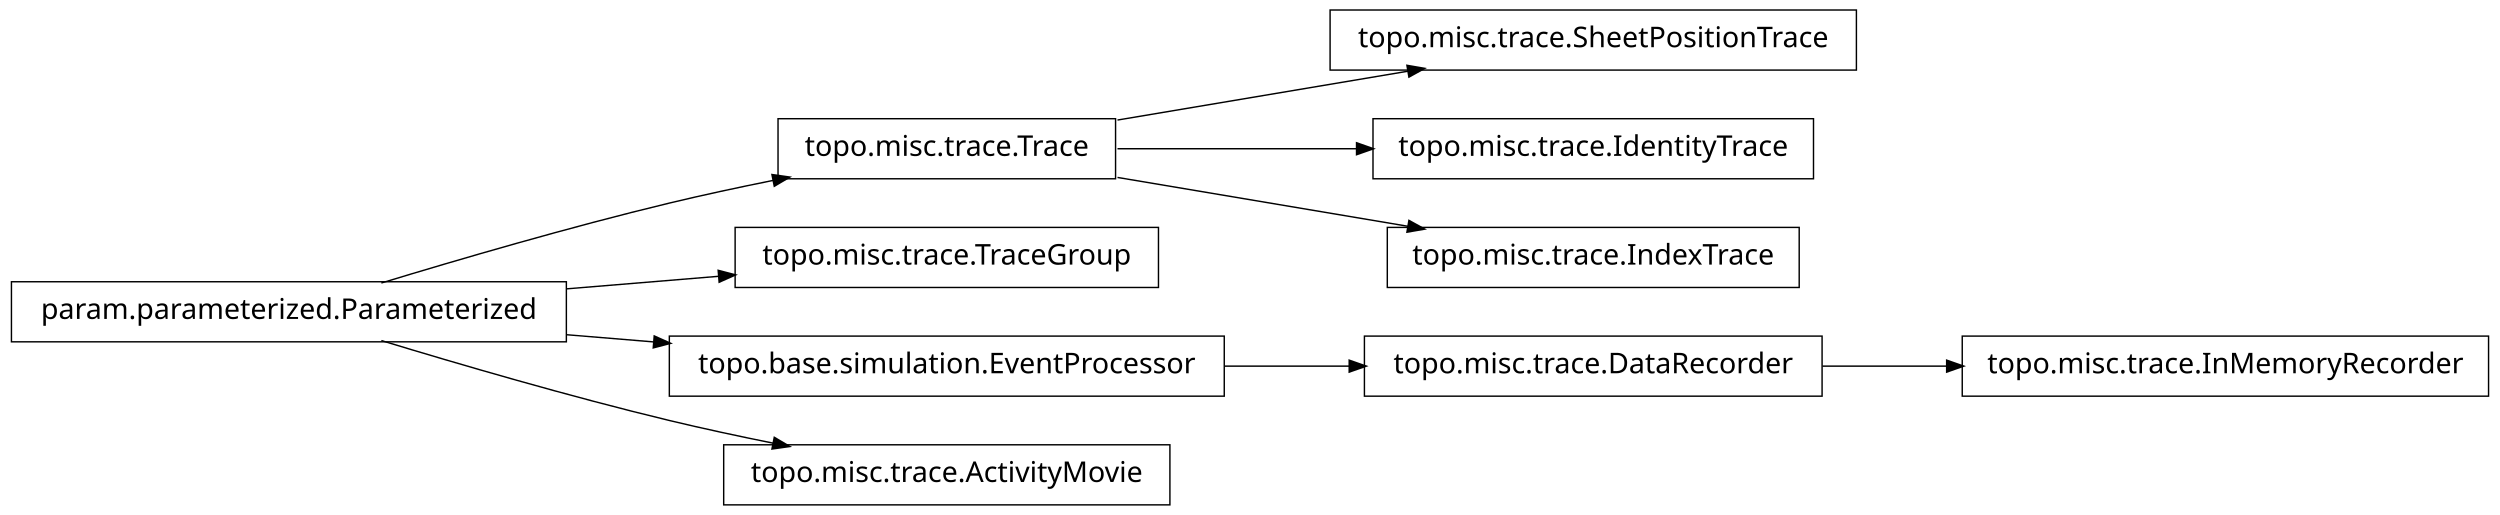
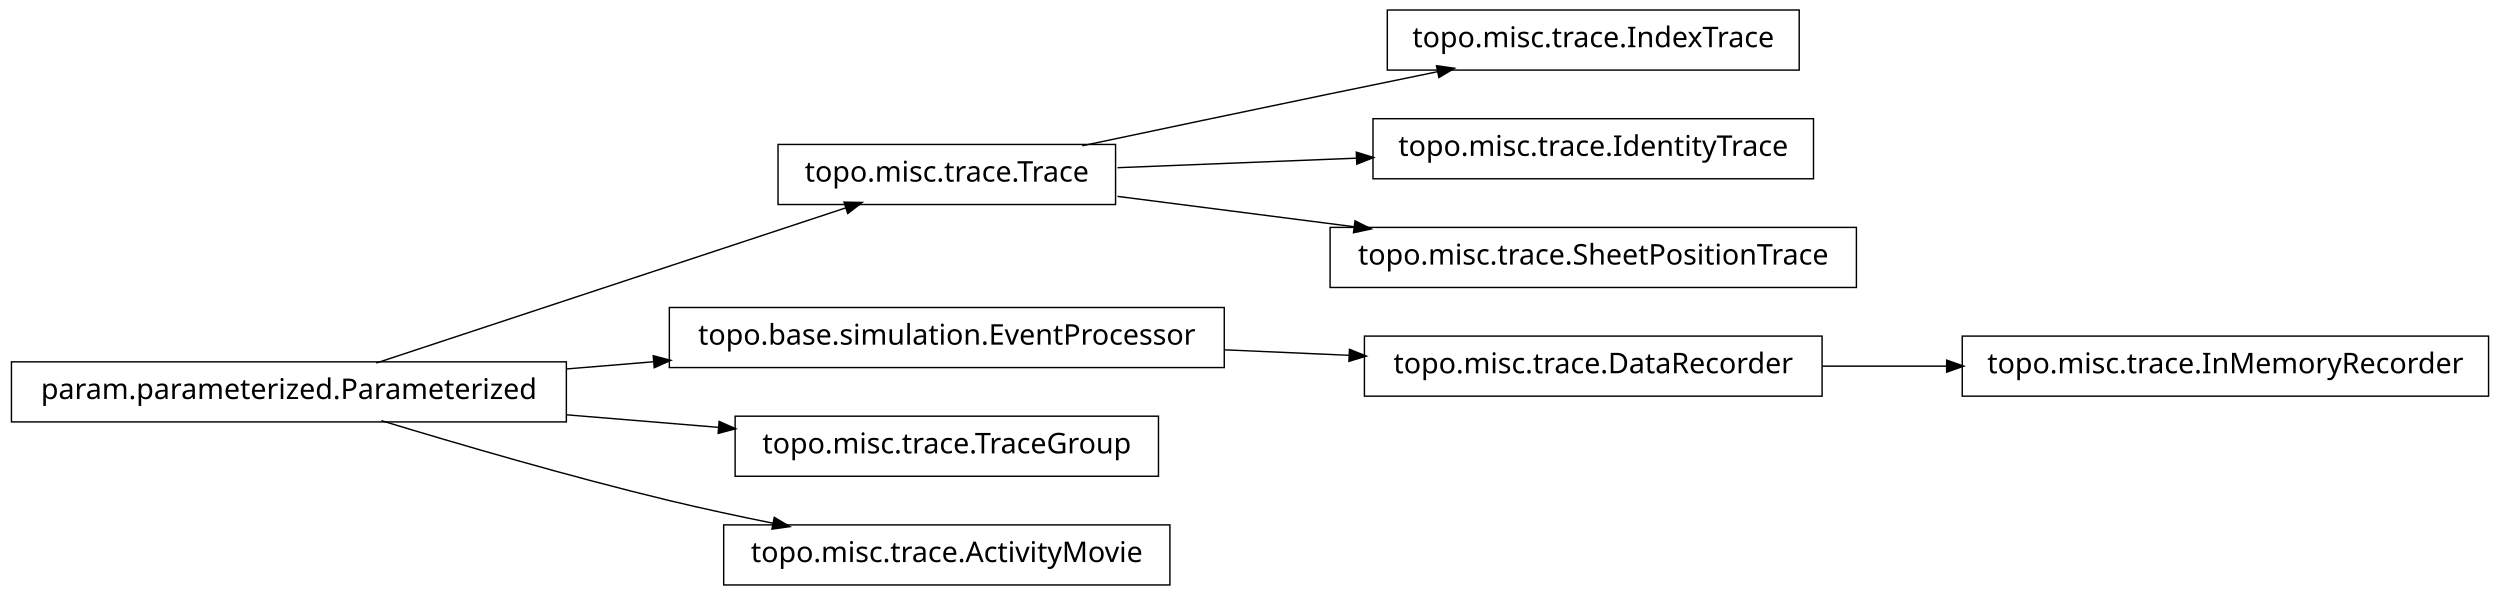
- <svg xmlns="http://www.w3.org/2000/svg" width="874pt" height="180pt" viewBox="0.00 0.00 874.00 180.00">
-   <g id="graph1" class="graph" transform="scale(1 1) rotate(0) translate(4 176)">
-     <polygon fill="white" stroke="white" points="-4,5 -4,-176 871,-176 871,5 -4,5" />
+ <svg xmlns="http://www.w3.org/2000/svg" width="874pt" height="208pt" viewBox="0.00 0.00 874.00 208.00">
+   <g id="graph1" class="graph" transform="scale(1 1) rotate(0) translate(4 204)">
+     <polygon fill="white" stroke="white" points="-4,5 -4,-204 871,-204 871,5 -4,5" />
    <g id="node1" class="node">
-       <polygon fill="none" stroke="black" stroke-width="0.5" points="866,-58.5 682,-58.5 682,-37.5 866,-37.5 866,-58.5" />
-       <text text-anchor="middle" x="774" y="-45.5" font-family="Vera" font-size="10.00">topo.misc.trace.InMemoryRecorder</text>
+       <polygon fill="none" stroke="black" stroke-width="0.5" points="625,-200.5 481,-200.5 481,-179.5 625,-179.5 625,-200.5" />
+       <text text-anchor="middle" x="553" y="-187.5" font-family="Vera" font-size="10.00">topo.misc.trace.IndexTrace</text>
    </g>
    <g id="node2" class="node">
-       <polygon fill="none" stroke="black" stroke-width="0.5" points="633,-58.5 473,-58.5 473,-37.5 633,-37.5 633,-58.5" />
-       <text text-anchor="middle" x="553" y="-45.5" font-family="Vera" font-size="10.00">topo.misc.trace.DataRecorder</text>
+       <polygon fill="none" stroke="black" stroke-width="0.5" points="386,-153.5 268,-153.5 268,-132.5 386,-132.5 386,-153.5" />
+       <text text-anchor="middle" x="327" y="-140.5" font-family="Vera" font-size="10.00">topo.misc.trace.Trace</text>
    </g>
    <g id="edge2" class="edge">
-       <path fill="none" stroke="black" stroke-width="0.5" d="M633.099,-48C647.181,-48 661.977,-48 676.472,-48" />
-       <polygon fill="black" stroke="black" points="676.797,-49.75 681.796,-48 676.796,-46.25 676.797,-49.75" />
+       <path fill="none" stroke="black" stroke-width="0.5" d="M374.383,-153.047C399.768,-158.412 431.581,-165.106 460,-171 472.536,-173.6 486.027,-176.372 498.741,-178.972" />
+       <polygon fill="black" stroke="black" points="498.509,-180.71 503.758,-179.997 499.21,-177.281 498.509,-180.71" />
+     </g>
+     <g id="node10" class="node">
+       <polygon fill="none" stroke="black" stroke-width="0.5" points="630,-162.5 476,-162.5 476,-141.5 630,-141.5 630,-162.5" />
+       <text text-anchor="middle" x="553" y="-149.5" font-family="Vera" font-size="10.00">topo.misc.trace.IdentityTrace</text>
+     </g>
+     <g id="edge8" class="edge">
+       <path fill="none" stroke="black" stroke-width="0.5" d="M386.674,-145.376C412.282,-146.396 442.63,-147.605 470.347,-148.709" />
+       <polygon fill="black" stroke="black" points="470.425,-150.463 475.49,-148.913 470.564,-146.966 470.425,-150.463" />
+     </g>
+     <g id="node12" class="node">
+       <polygon fill="none" stroke="black" stroke-width="0.5" points="645,-124.5 461,-124.5 461,-103.5 645,-103.5 645,-124.5" />
+       <text text-anchor="middle" x="553" y="-111.5" font-family="Vera" font-size="10.00">topo.misc.trace.SheetPositionTrace</text>
+     </g>
+     <g id="edge10" class="edge">
+       <path fill="none" stroke="black" stroke-width="0.5" d="M386.674,-135.343C412.036,-132.088 442.047,-128.237 469.547,-124.709" />
+       <polygon fill="black" stroke="black" points="469.914,-126.426 474.651,-124.054 469.469,-122.954 469.914,-126.426" />
    </g>
    <g id="node4" class="node">
-       <polygon fill="none" stroke="black" stroke-width="0.5" points="645,-172.5 461,-172.5 461,-151.5 645,-151.5 645,-172.5" />
-       <text text-anchor="middle" x="553" y="-159.5" font-family="Vera" font-size="10.00">topo.misc.trace.SheetPositionTrace</text>
+       <polygon fill="none" stroke="black" stroke-width="0.5" points="866,-86.5 682,-86.5 682,-65.5 866,-65.5 866,-86.5" />
+       <text text-anchor="middle" x="774" y="-73.5" font-family="Vera" font-size="10.00">topo.misc.trace.InMemoryRecorder</text>
    </g>
    <g id="node5" class="node">
-       <polygon fill="none" stroke="black" stroke-width="0.5" points="386,-134.5 268,-134.5 268,-113.5 386,-113.5 386,-134.5" />
-       <text text-anchor="middle" x="327" y="-121.5" font-family="Vera" font-size="10.00">topo.misc.trace.Trace</text>
+       <polygon fill="none" stroke="black" stroke-width="0.5" points="633,-86.5 473,-86.5 473,-65.5 633,-65.5 633,-86.5" />
+       <text text-anchor="middle" x="553" y="-73.5" font-family="Vera" font-size="10.00">topo.misc.trace.DataRecorder</text>
    </g>
    <g id="edge4" class="edge">
-       <path fill="none" stroke="black" stroke-width="0.5" d="M386.674,-134.034C417.956,-139.294 456.313,-145.743 488.305,-151.122" />
-       <polygon fill="black" stroke="black" points="488.162,-152.873 493.383,-151.976 488.743,-149.421 488.162,-152.873" />
+       <path fill="none" stroke="black" stroke-width="0.5" d="M633.099,-76C647.181,-76 661.977,-76 676.472,-76" />
+       <polygon fill="black" stroke="black" points="676.797,-77.75 681.796,-76 676.796,-74.25 676.797,-77.75" />
    </g>
    <g id="node7" class="node">
-       <polygon fill="none" stroke="black" stroke-width="0.5" points="630,-134.5 476,-134.5 476,-113.5 630,-113.5 630,-134.5" />
-       <text text-anchor="middle" x="553" y="-121.5" font-family="Vera" font-size="10.00">topo.misc.trace.IdentityTrace</text>
+       <polygon fill="none" stroke="black" stroke-width="0.5" points="424,-96.5 230,-96.5 230,-75.5 424,-75.5 424,-96.5" />
+       <text text-anchor="middle" x="327" y="-83.5" font-family="Vera" font-size="10.00">topo.base.simulation.EventProcessor</text>
    </g>
-     <g id="edge6" class="edge">
-       <path fill="none" stroke="black" stroke-width="0.5" d="M386.674,-124C412.282,-124 442.63,-124 470.347,-124" />
-       <polygon fill="black" stroke="black" points="470.49,-125.75 475.49,-124 470.49,-122.25 470.49,-125.75" />
+     <g id="edge12" class="edge">
+       <path fill="none" stroke="black" stroke-width="0.5" d="M424.156,-81.701C438.647,-81.06 453.492,-80.403 467.714,-79.774" />
+       <polygon fill="black" stroke="black" points="468.006,-81.513 472.923,-79.543 467.851,-78.016 468.006,-81.513" />
    </g>
-     <g id="node12" class="node">
-       <polygon fill="none" stroke="black" stroke-width="0.5" points="625,-96.5 481,-96.5 481,-75.5 625,-75.5 625,-96.5" />
-       <text text-anchor="middle" x="553" y="-83.5" font-family="Vera" font-size="10.00">topo.misc.trace.IndexTrace</text>
-     </g>
-     <g id="edge10" class="edge">
-       <path fill="none" stroke="black" stroke-width="0.5" d="M386.674,-113.966C417.956,-108.706 456.313,-102.257 488.305,-96.878" />
-       <polygon fill="black" stroke="black" points="488.743,-98.579 493.383,-96.024 488.162,-95.127 488.743,-98.579" />
-     </g>
-     <g id="node9" class="node">
+     <g id="node8" class="node">
      <polygon fill="none" stroke="black" stroke-width="0.5" points="194,-77.5 5.68434e-14,-77.5 0,-56.5 194,-56.5 194,-77.5" />
      <text text-anchor="middle" x="97" y="-64.5" font-family="Vera" font-size="10.00">param.parameterized.Parameterized</text>
    </g>
+     <g id="edge16" class="edge">
+       <path fill="none" stroke="black" stroke-width="0.5" d="M127.542,-77.092C170.104,-91.156 247.065,-116.587 291.925,-131.41" />
+       <polygon fill="black" stroke="black" points="291.401,-133.08 296.698,-132.987 292.499,-129.757 291.401,-133.08" />
+     </g>
+     <g id="edge6" class="edge">
+       <path fill="none" stroke="black" stroke-width="0.5" d="M194.207,-75.03C204.23,-75.858 214.438,-76.701 224.515,-77.534" />
+       <polygon fill="black" stroke="black" points="224.645,-79.3 229.772,-77.968 224.933,-75.812 224.645,-79.3" />
+     </g>
+     <g id="node15" class="node">
+       <polygon fill="none" stroke="black" stroke-width="0.5" points="401,-58.5 253,-58.5 253,-37.5 401,-37.5 401,-58.5" />
+       <text text-anchor="middle" x="327" y="-45.5" font-family="Vera" font-size="10.00">topo.misc.trace.TraceGroup</text>
+     </g>
    <g id="edge14" class="edge">
-       <path fill="none" stroke="black" stroke-width="0.5" d="M129.318,-77.066C156.126,-85.215 195.326,-96.667 230,-105 241.68,-107.807 254.224,-110.5 266.288,-112.93" />
-       <polygon fill="black" stroke="black" points="266.179,-114.693 271.425,-113.956 266.864,-111.261 266.179,-114.693" />
-     </g>
-     <g id="node10" class="node">
-       <polygon fill="none" stroke="black" stroke-width="0.5" points="401,-96.5 253,-96.5 253,-75.5 401,-75.5 401,-96.5" />
-       <text text-anchor="middle" x="327" y="-83.5" font-family="Vera" font-size="10.00">topo.misc.trace.TraceGroup</text>
-     </g>
-     <g id="edge8" class="edge">
-       <path fill="none" stroke="black" stroke-width="0.5" d="M194.207,-75.03C211.874,-76.49 230.114,-77.996 247.206,-79.408" />
-       <polygon fill="black" stroke="black" points="247.344,-81.176 252.471,-79.843 247.632,-77.688 247.344,-81.176" />
-     </g>
-     <g id="node14" class="node">
-       <polygon fill="none" stroke="black" stroke-width="0.5" points="424,-58.5 230,-58.5 230,-37.5 424,-37.5 424,-58.5" />
-       <text text-anchor="middle" x="327" y="-45.5" font-family="Vera" font-size="10.00">topo.base.simulation.EventProcessor</text>
-     </g>
-     <g id="edge16" class="edge">
-       <path fill="none" stroke="black" stroke-width="0.5" d="M194.207,-58.97C204.23,-58.142 214.438,-57.299 224.515,-56.466" />
-       <polygon fill="black" stroke="black" points="224.933,-58.188 229.772,-56.032 224.645,-54.7 224.933,-58.188" />
+       <path fill="none" stroke="black" stroke-width="0.5" d="M194.207,-58.97C211.874,-57.51 230.114,-56.004 247.206,-54.592" />
+       <polygon fill="black" stroke="black" points="247.632,-56.312 252.471,-54.157 247.344,-52.824 247.632,-56.312" />
    </g>
    <g id="node18" class="node">
      <polygon fill="none" stroke="black" stroke-width="0.5" points="405,-20.5 249,-20.5 249,0.5 405,0.5 405,-20.5" />
      <text text-anchor="middle" x="327" y="-7.5" font-family="Vera" font-size="10.00">topo.misc.trace.ActivityMovie</text>
    </g>
    <g id="edge18" class="edge">
      <path fill="none" stroke="black" stroke-width="0.5" d="M129.318,-56.934C156.126,-48.785 195.326,-37.333 230,-29 241.68,-26.193 254.224,-23.5 266.288,-21.07" />
      <polygon fill="black" stroke="black" points="266.864,-22.739 271.425,-20.044 266.179,-19.307 266.864,-22.739" />
    </g>
-     <g id="edge12" class="edge">
-       <path fill="none" stroke="black" stroke-width="0.5" d="M424.156,-48C438.647,-48 453.492,-48 467.714,-48" />
-       <polygon fill="black" stroke="black" points="467.923,-49.75 472.923,-48 467.923,-46.25 467.923,-49.75" />
-     </g>
  </g>
</svg>
